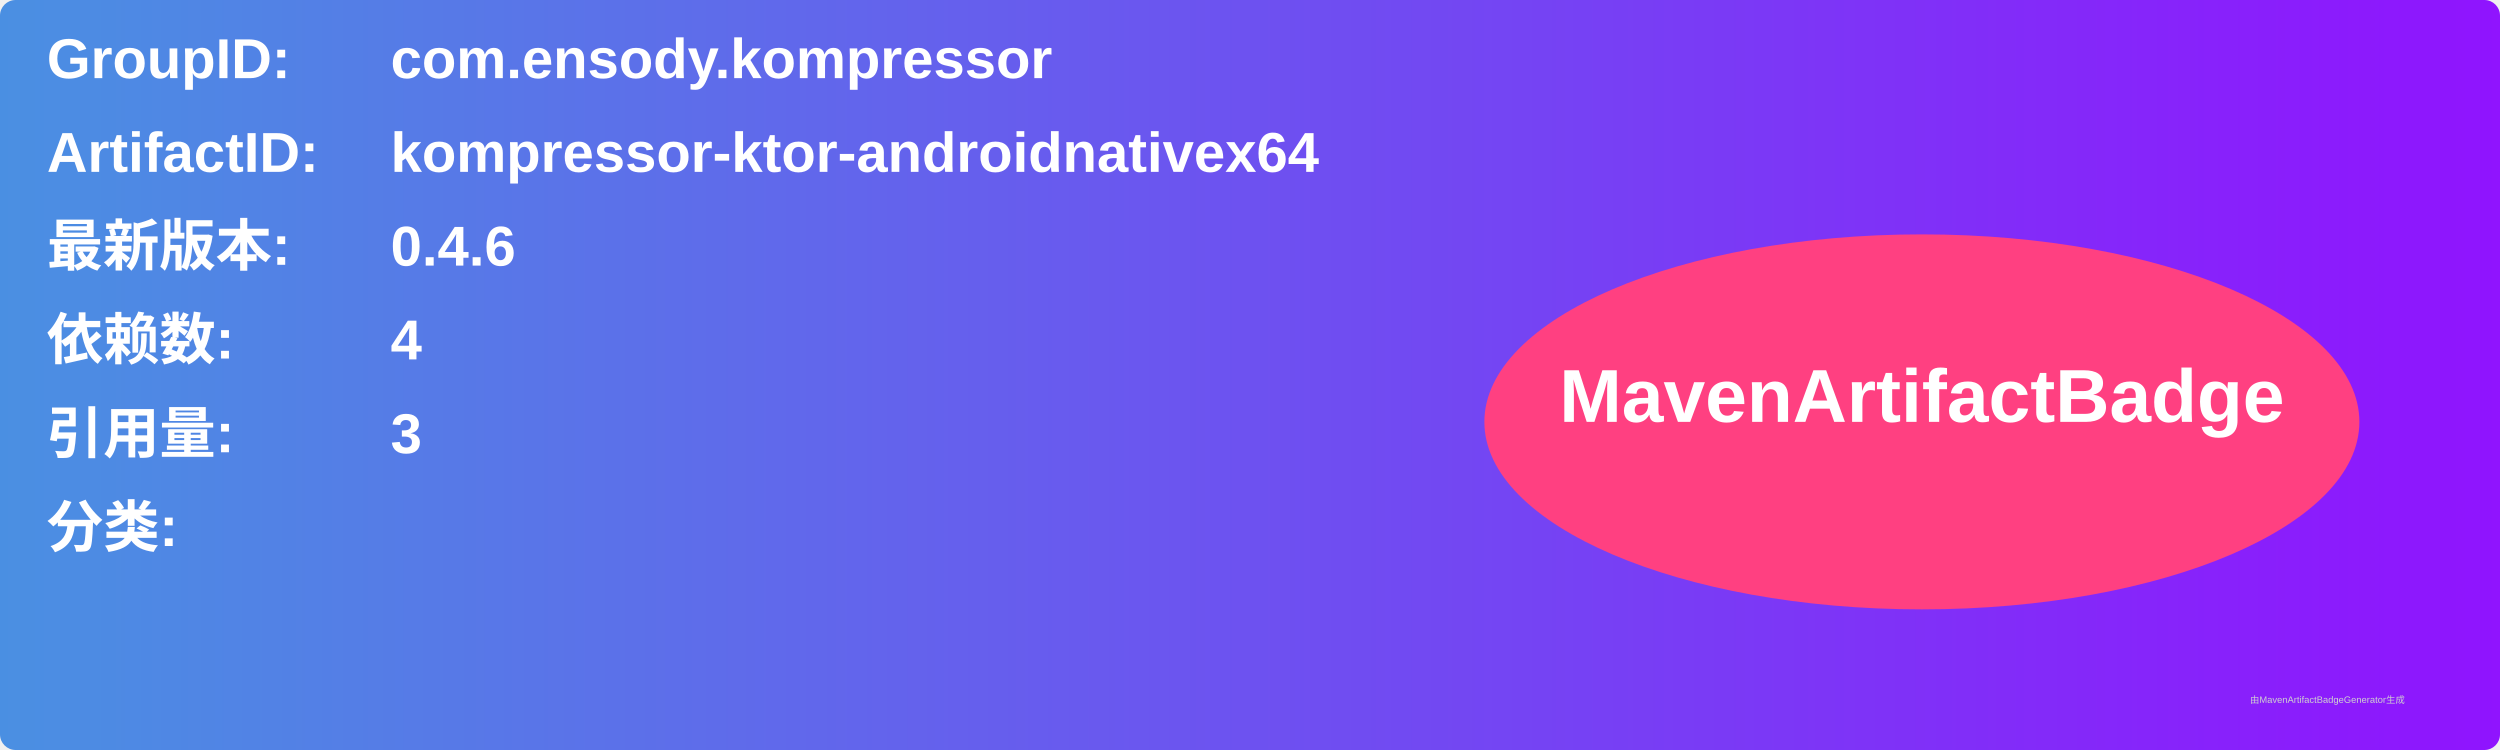
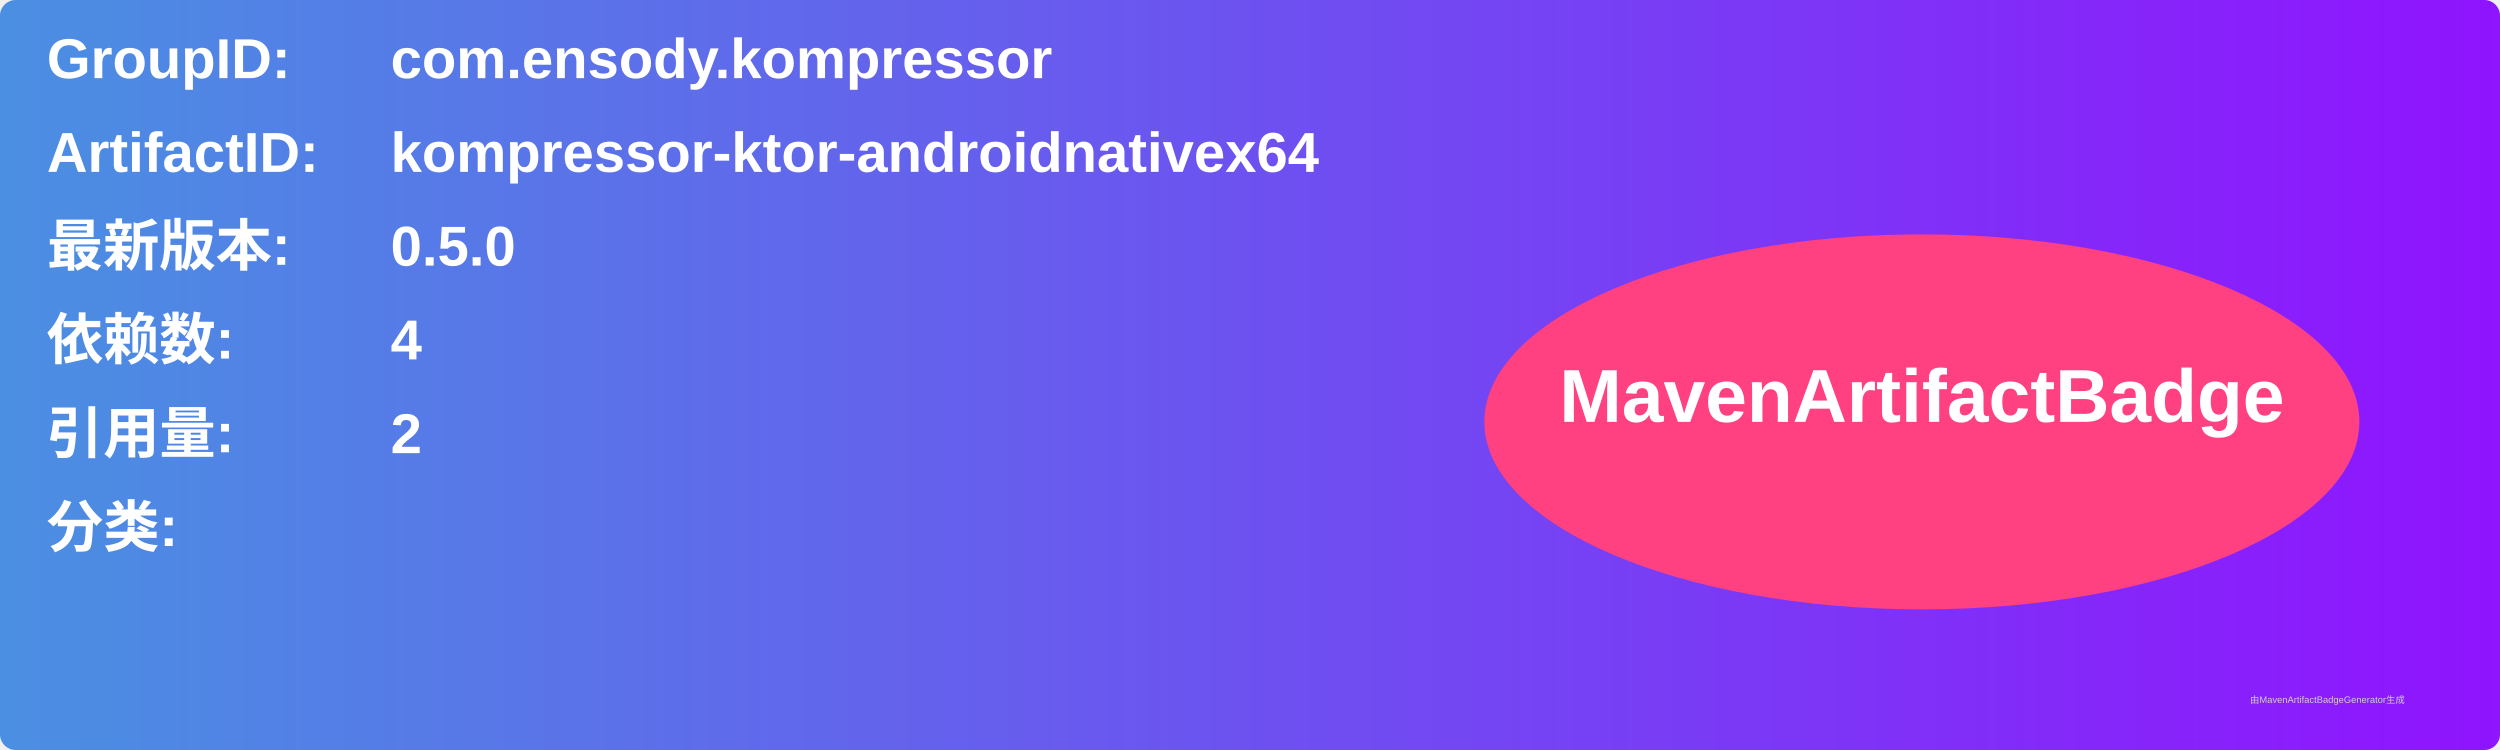
<svg xmlns="http://www.w3.org/2000/svg" width="800" height="240" viewBox="0 0 800 240">
  <linearGradient id="grad" x1="0%" y1="0%" x2="100%" y2="0%">
    <stop offset="0%" stop-color="#4a90e2" />
    <stop offset="100%" stop-color="#9013fe" />
  </linearGradient>
  <rect width="100%" height="100%" rx="5" ry="5" fill="url(#grad)" />
  <g transform="translate(15, 15)">
    <text x="0" y="10" font-family="Arial" font-size="18" fill="white" font-weight="bold" width="260">GroupID:</text>
    <text x="110" y="10" font-family="Arial" font-size="18" fill="white" font-weight="bold" width="460">com.ensody.kompressor</text>
    <text x="0" y="40" font-family="Arial" font-size="18" fill="white" font-weight="bold" width="260">ArtifactID:</text>
    <text x="110" y="40" font-family="Arial" font-size="18" fill="white" font-weight="bold" width="460">kompressor-ktor-androidnativex64</text>
    <text x="0" y="70" font-family="Arial" font-size="18" fill="white" font-weight="bold">最新版本:</text>
    <text x="110" y="70" font-family="Arial" font-size="18" fill="white" font-weight="bold">
-       <tspan font-weight="bold">0.4.6</tspan>
+       <tspan font-weight="bold">0.5.0</tspan>
    </text>
    <text x="0" y="100" font-family="Arial" font-size="18" fill="white" font-weight="bold">依赖数: </text>
    <text x="110" y="100" font-family="Arial" font-size="18" fill="white">
      <tspan font-weight="bold">4</tspan>
    </text>
    <text x="0" y="130" font-family="Arial" font-size="18" fill="white" font-weight="bold">引用量: </text>
    <text x="110" y="130" font-family="Arial" font-size="18" fill="white">
-       <tspan font-weight="bold">3</tspan>
+       <tspan font-weight="bold">2</tspan>
    </text>
    <text x="0" y="160" font-family="Arial" font-size="18" fill="white" font-weight="bold">分类:</text>
    <text x="10" y="190" font-family="Arial" font-size="10" fill="white">
      <tspan font-weight="bold" />
    </text>
    <ellipse cx="600" cy="120" rx="140" ry="60" fill="#ff4081" />
    <text x="600" y="120" text-anchor="middle" font-family="Arial" font-size="24" fill="white" font-weight="bold">MavenArtifactBadge</text>
  </g>
  <text x="720" y="225" font-family="Arial" font-size="3" fill="#d0d0d0">由MavenArtifactBadgeGenerator生成</text>
</svg>
